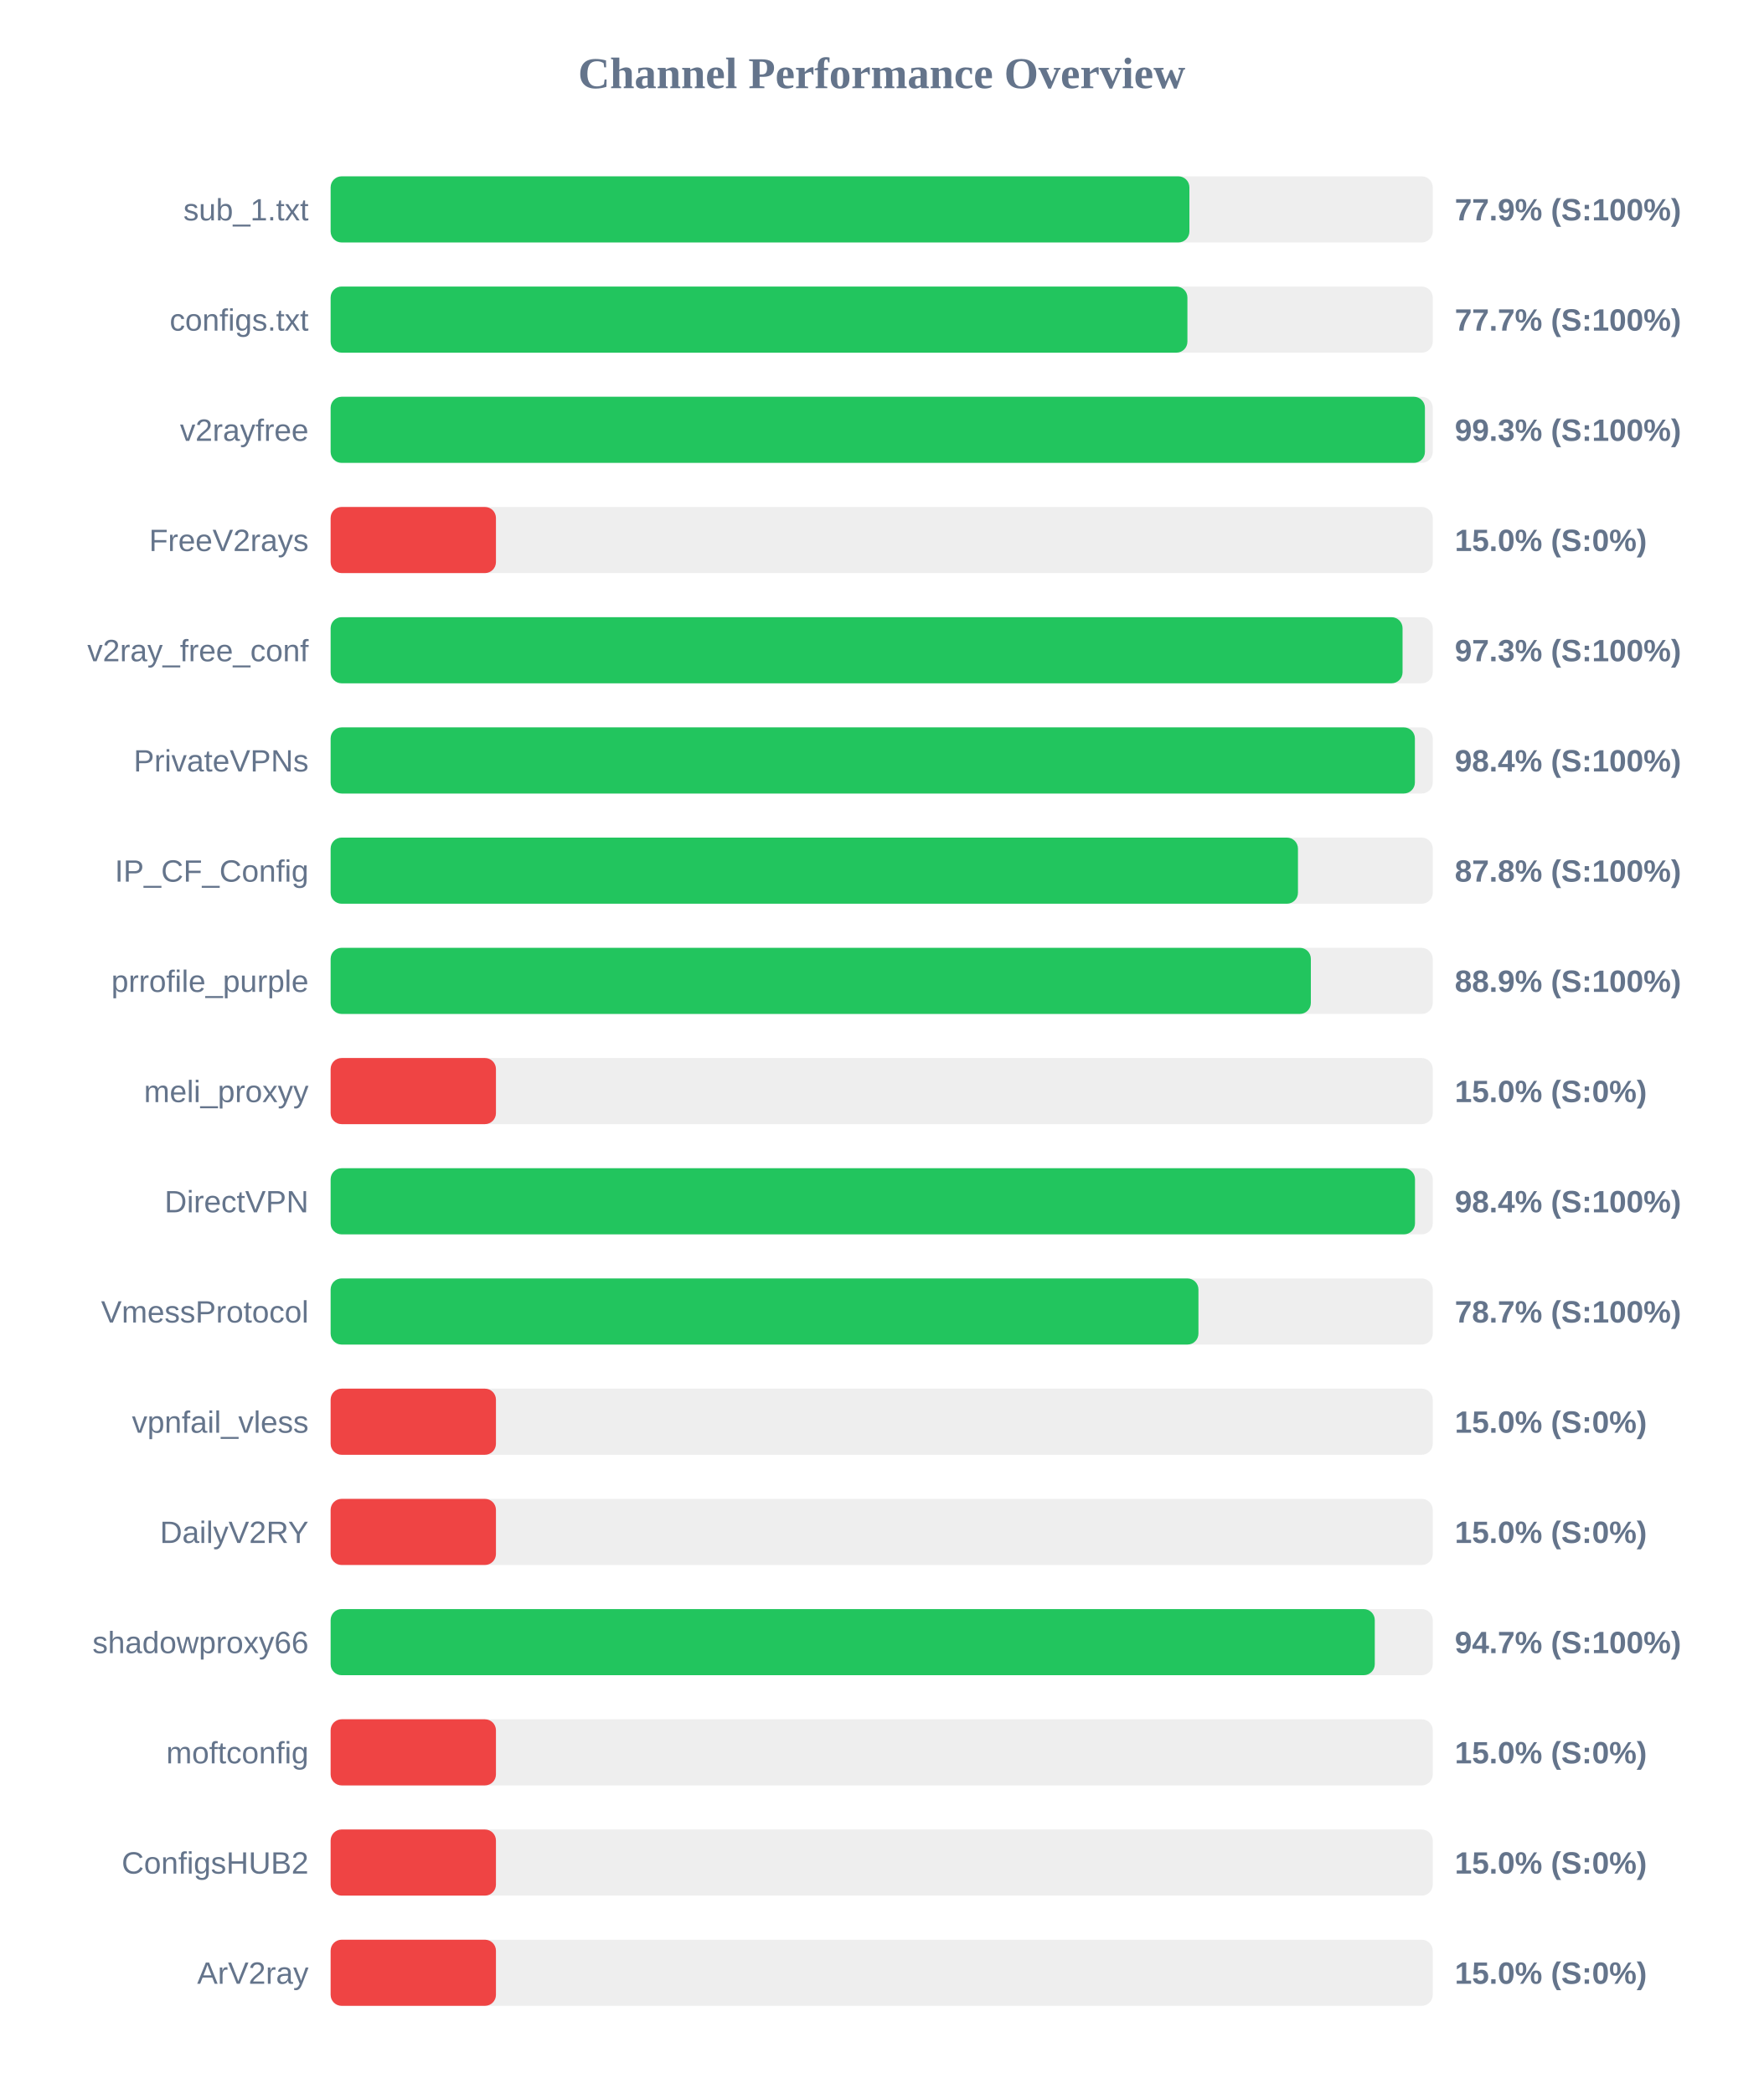
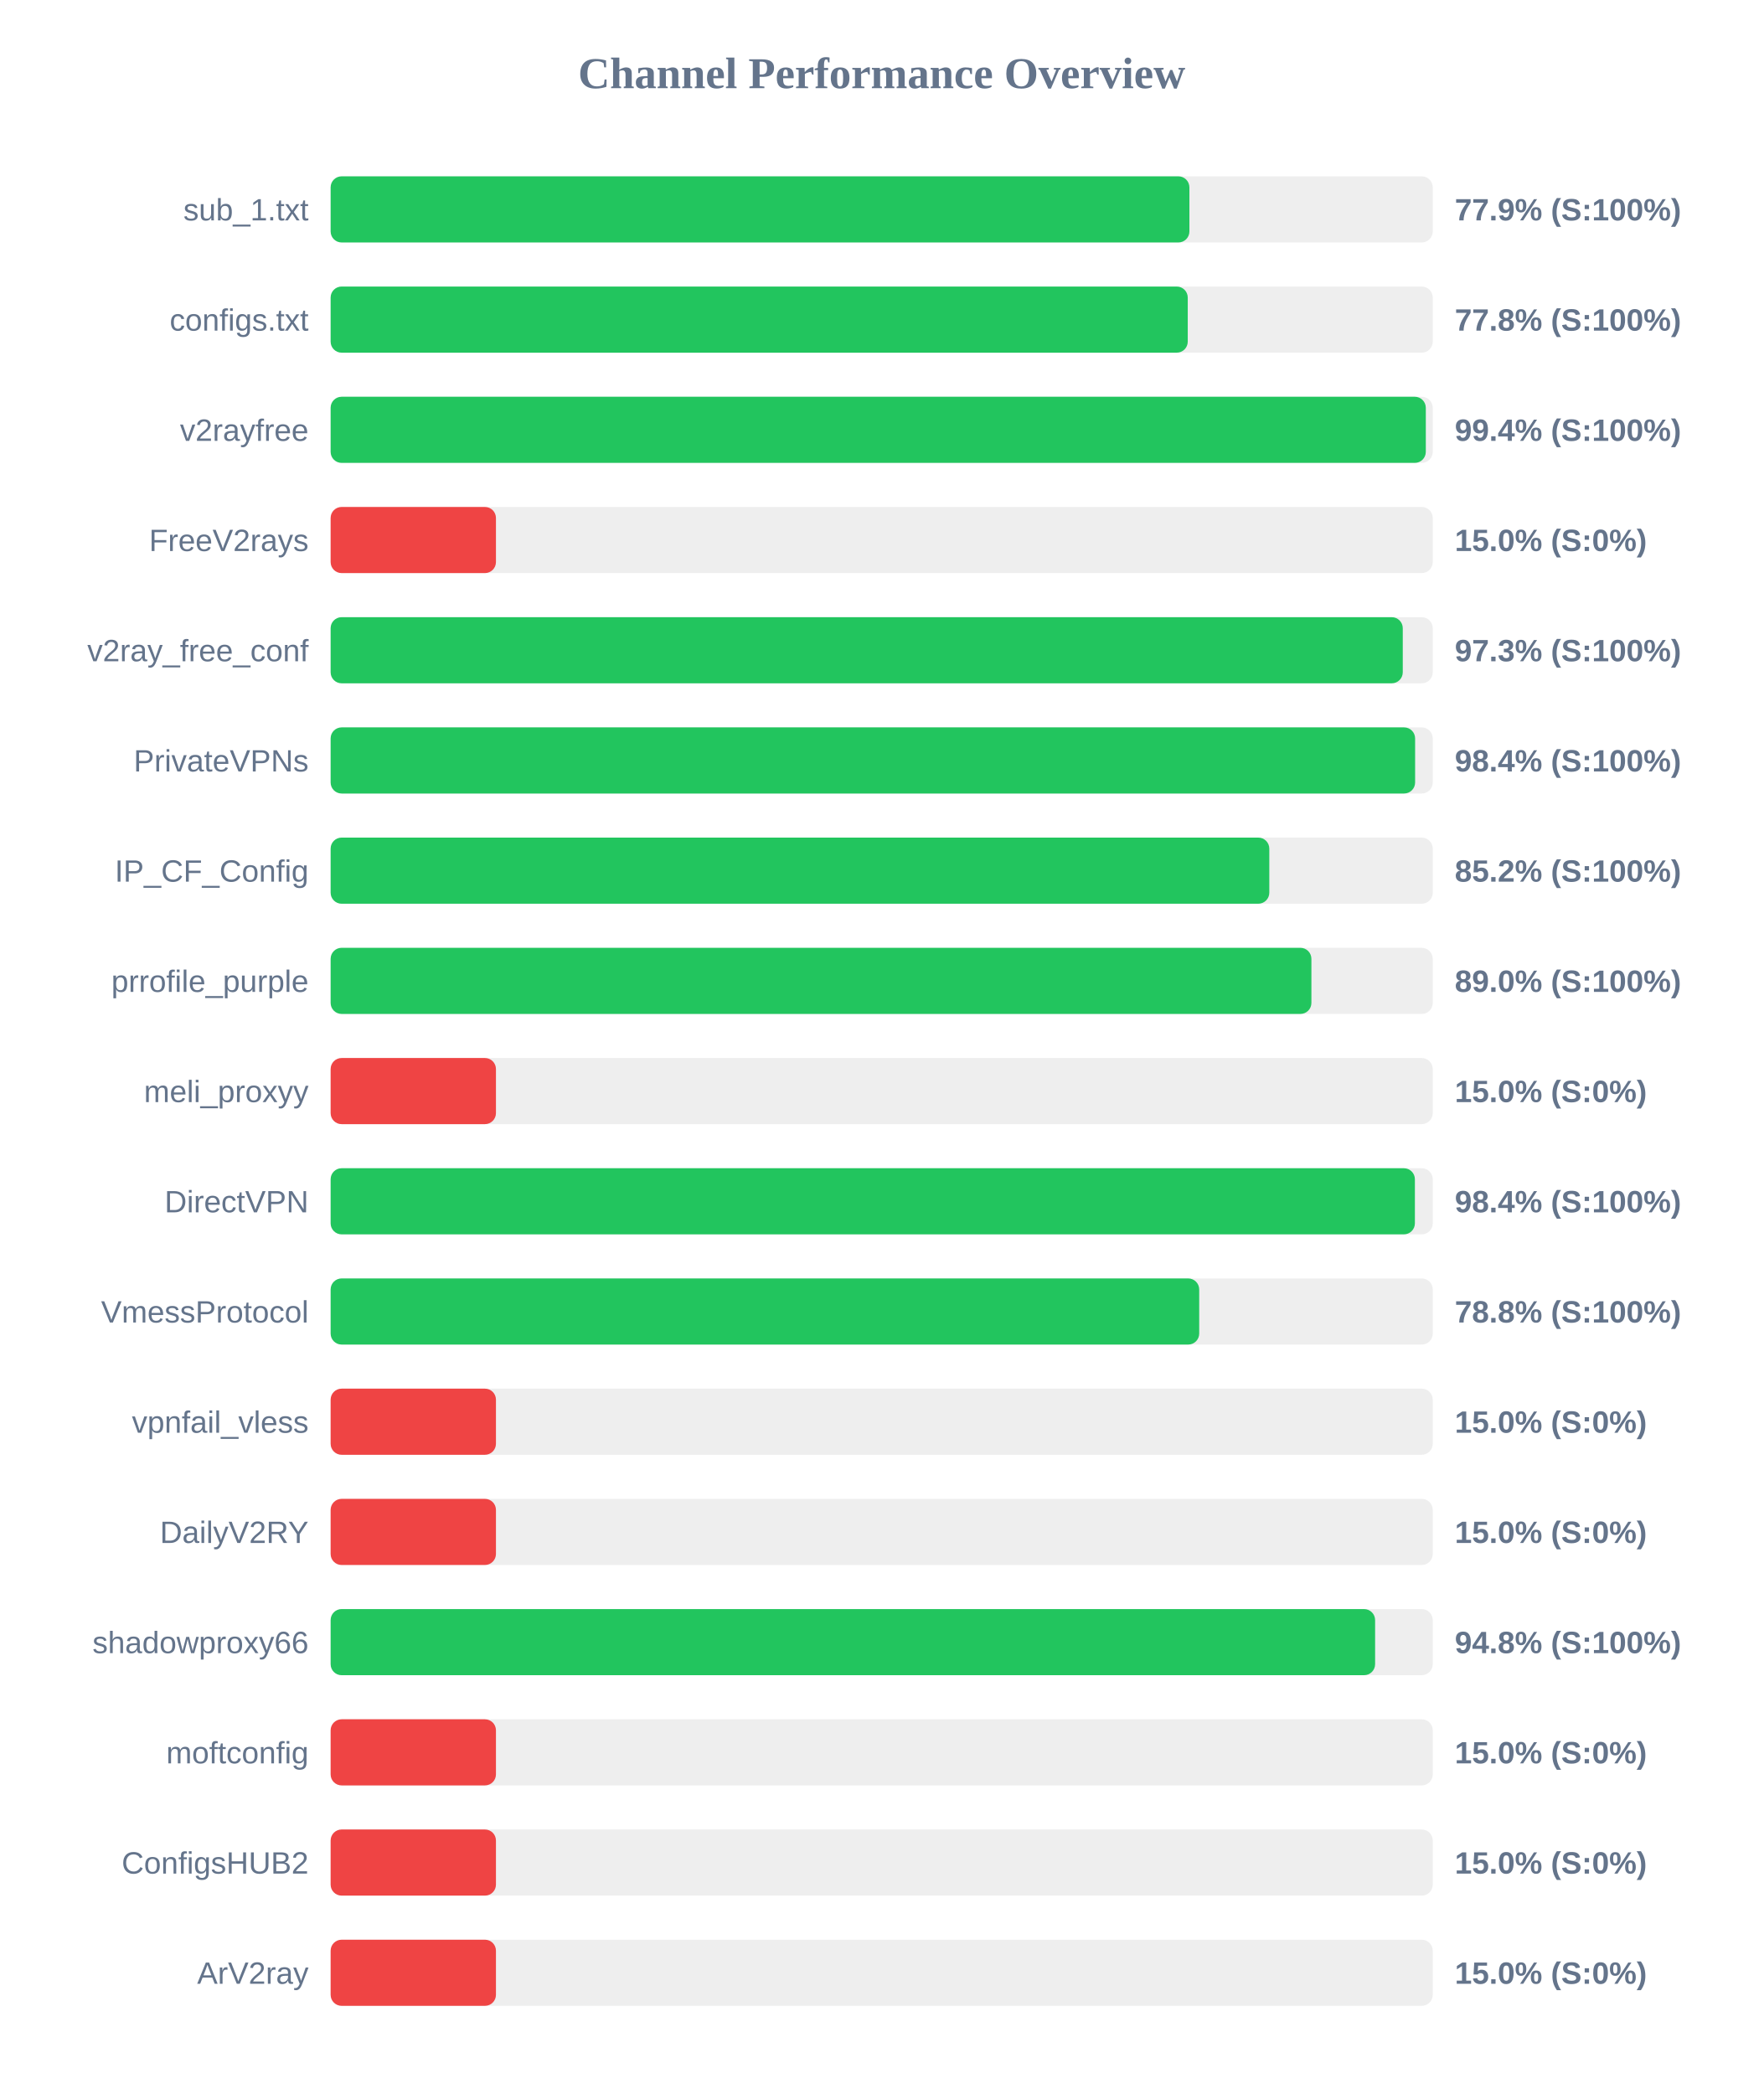
<svg xmlns="http://www.w3.org/2000/svg" width="800" height="950" version="1.1">
  <style>
        .row { font: 14px Arial; fill: #64748b; }
        .score { font: bold 14px Arial; fill: #64748b; }
    </style>
  <text x="400" y="40" text-anchor="middle" font-size="20px" font-weight="bold" fill="#64748b">Channel Performance Overview</text>
  <rect x="150" y="80" width="500" height="30" fill="#eee" rx="5" />
  <rect x="150" y="80" width="389.6" height="30" fill="#22c55e" rx="5" />
  <text x="140" y="100" text-anchor="end" class="row">sub_1.txt</text>
  <text x="660" y="100" text-anchor="start" class="score">77.9% (S:100%)</text>
  <rect x="150" y="130" width="500" height="30" fill="#eee" rx="5" />
-   <rect x="150" y="130" width="388.7" height="30" fill="#22c55e" rx="5" />
+   <rect x="150" y="130" width="388.85" height="30" fill="#22c55e" rx="5" />
  <text x="140" y="150" text-anchor="end" class="row">configs.txt</text>
-   <text x="660" y="150" text-anchor="start" class="score">77.7% (S:100%)</text>
+   <text x="660" y="150" text-anchor="start" class="score">77.8% (S:100%)</text>
  <rect x="150" y="180" width="500" height="30" fill="#eee" rx="5" />
-   <rect x="150" y="180" width="496.45" height="30" fill="#22c55e" rx="5" />
+   <rect x="150" y="180" width="496.85" height="30" fill="#22c55e" rx="5" />
  <text x="140" y="200" text-anchor="end" class="row">v2rayfree</text>
-   <text x="660" y="200" text-anchor="start" class="score">99.3% (S:100%)</text>
+   <text x="660" y="200" text-anchor="start" class="score">99.4% (S:100%)</text>
  <rect x="150" y="230" width="500" height="30" fill="#eee" rx="5" />
  <rect x="150" y="230" width="75.0" height="30" fill="#ef4444" rx="5" />
  <text x="140" y="250" text-anchor="end" class="row">FreeV2rays</text>
  <text x="660" y="250" text-anchor="start" class="score">15.0% (S:0%)</text>
  <rect x="150" y="280" width="500" height="30" fill="#eee" rx="5" />
-   <rect x="150" y="280" width="486.3" height="30" fill="#22c55e" rx="5" />
+   <rect x="150" y="280" width="486.4" height="30" fill="#22c55e" rx="5" />
  <text x="140" y="300" text-anchor="end" class="row">v2ray_free_conf</text>
  <text x="660" y="300" text-anchor="start" class="score">97.3% (S:100%)</text>
  <rect x="150" y="330" width="500" height="30" fill="#eee" rx="5" />
-   <rect x="150" y="330" width="491.9" height="30" fill="#22c55e" rx="5" />
+   <rect x="150" y="330" width="492.0" height="30" fill="#22c55e" rx="5" />
  <text x="140" y="350" text-anchor="end" class="row">PrivateVPNs</text>
  <text x="660" y="350" text-anchor="start" class="score">98.4% (S:100%)</text>
  <rect x="150" y="380" width="500" height="30" fill="#eee" rx="5" />
-   <rect x="150" y="380" width="438.85" height="30" fill="#22c55e" rx="5" />
+   <rect x="150" y="380" width="425.85" height="30" fill="#22c55e" rx="5" />
  <text x="140" y="400" text-anchor="end" class="row">IP_CF_Config</text>
-   <text x="660" y="400" text-anchor="start" class="score">87.8% (S:100%)</text>
+   <text x="660" y="400" text-anchor="start" class="score">85.2% (S:100%)</text>
  <rect x="150" y="430" width="500" height="30" fill="#eee" rx="5" />
-   <rect x="150" y="430" width="444.7" height="30" fill="#22c55e" rx="5" />
+   <rect x="150" y="430" width="444.95" height="30" fill="#22c55e" rx="5" />
  <text x="140" y="450" text-anchor="end" class="row">prrofile_purple</text>
-   <text x="660" y="450" text-anchor="start" class="score">88.9% (S:100%)</text>
+   <text x="660" y="450" text-anchor="start" class="score">89.0% (S:100%)</text>
  <rect x="150" y="480" width="500" height="30" fill="#eee" rx="5" />
  <rect x="150" y="480" width="75.0" height="30" fill="#ef4444" rx="5" />
  <text x="140" y="500" text-anchor="end" class="row">meli_proxyy</text>
  <text x="660" y="500" text-anchor="start" class="score">15.0% (S:0%)</text>
  <rect x="150" y="530" width="500" height="30" fill="#eee" rx="5" />
-   <rect x="150" y="530" width="491.95" height="30" fill="#22c55e" rx="5" />
+   <rect x="150" y="530" width="491.9" height="30" fill="#22c55e" rx="5" />
  <text x="140" y="550" text-anchor="end" class="row">DirectVPN</text>
  <text x="660" y="550" text-anchor="start" class="score">98.4% (S:100%)</text>
  <rect x="150" y="580" width="500" height="30" fill="#eee" rx="5" />
-   <rect x="150" y="580" width="393.7" height="30" fill="#22c55e" rx="5" />
+   <rect x="150" y="580" width="394.05" height="30" fill="#22c55e" rx="5" />
  <text x="140" y="600" text-anchor="end" class="row">VmessProtocol</text>
-   <text x="660" y="600" text-anchor="start" class="score">78.7% (S:100%)</text>
+   <text x="660" y="600" text-anchor="start" class="score">78.8% (S:100%)</text>
  <rect x="150" y="630" width="500" height="30" fill="#eee" rx="5" />
  <rect x="150" y="630" width="75.0" height="30" fill="#ef4444" rx="5" />
  <text x="140" y="650" text-anchor="end" class="row">vpnfail_vless</text>
  <text x="660" y="650" text-anchor="start" class="score">15.0% (S:0%)</text>
  <rect x="150" y="680" width="500" height="30" fill="#eee" rx="5" />
  <rect x="150" y="680" width="75.0" height="30" fill="#ef4444" rx="5" />
  <text x="140" y="700" text-anchor="end" class="row">DailyV2RY</text>
  <text x="660" y="700" text-anchor="start" class="score">15.0% (S:0%)</text>
  <rect x="150" y="730" width="500" height="30" fill="#eee" rx="5" />
-   <rect x="150" y="730" width="473.7" height="30" fill="#22c55e" rx="5" />
+   <rect x="150" y="730" width="473.85" height="30" fill="#22c55e" rx="5" />
  <text x="140" y="750" text-anchor="end" class="row">shadowproxy66</text>
-   <text x="660" y="750" text-anchor="start" class="score">94.7% (S:100%)</text>
+   <text x="660" y="750" text-anchor="start" class="score">94.8% (S:100%)</text>
  <rect x="150" y="780" width="500" height="30" fill="#eee" rx="5" />
  <rect x="150" y="780" width="75.0" height="30" fill="#ef4444" rx="5" />
  <text x="140" y="800" text-anchor="end" class="row">moftconfig</text>
  <text x="660" y="800" text-anchor="start" class="score">15.0% (S:0%)</text>
  <rect x="150" y="830" width="500" height="30" fill="#eee" rx="5" />
  <rect x="150" y="830" width="75.0" height="30" fill="#ef4444" rx="5" />
  <text x="140" y="850" text-anchor="end" class="row">ConfigsHUB2</text>
  <text x="660" y="850" text-anchor="start" class="score">15.0% (S:0%)</text>
  <rect x="150" y="880" width="500" height="30" fill="#eee" rx="5" />
  <rect x="150" y="880" width="75.0" height="30" fill="#ef4444" rx="5" />
  <text x="140" y="900" text-anchor="end" class="row">ArV2ray</text>
  <text x="660" y="900" text-anchor="start" class="score">15.0% (S:0%)</text>
</svg>
